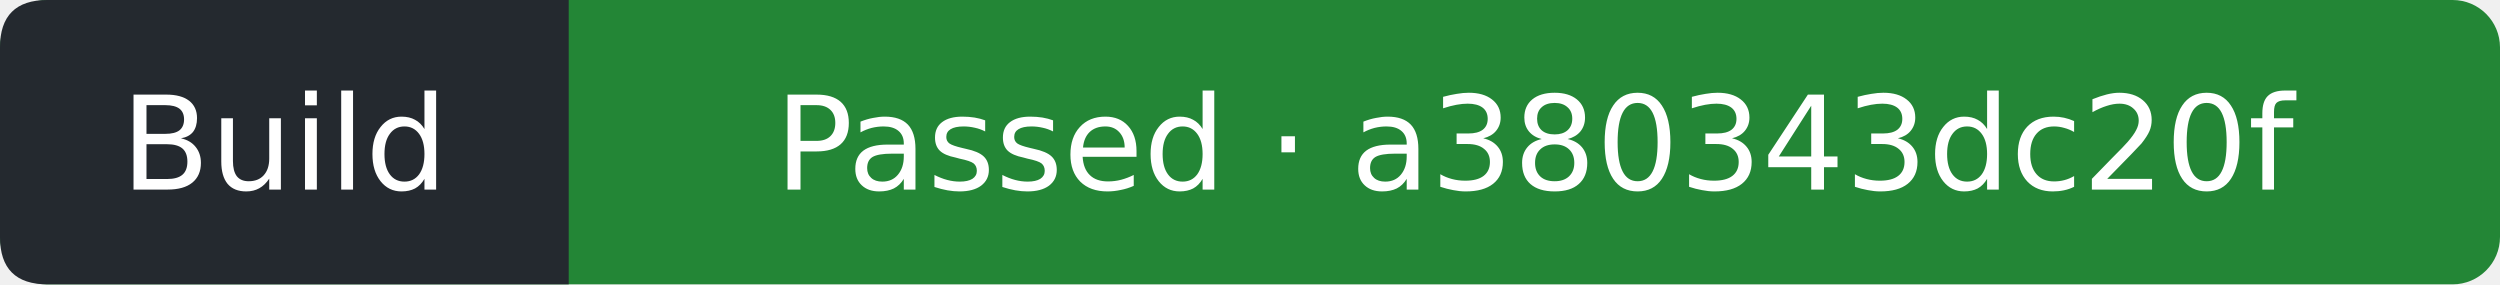
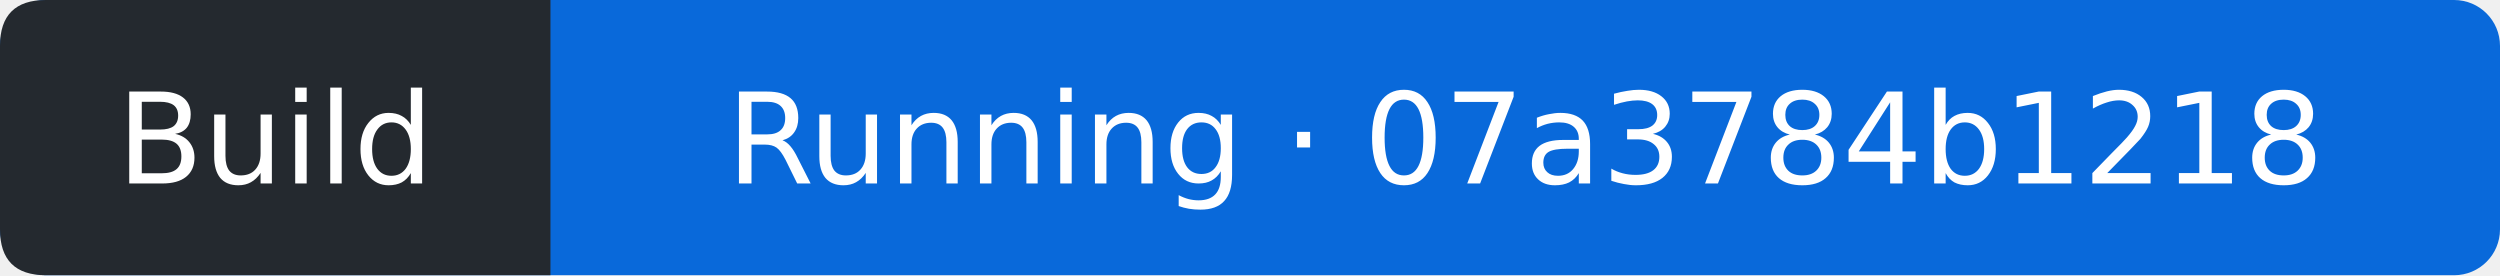
- <svg xmlns="http://www.w3.org/2000/svg" width="211" height="24" viewBox="0 0 211 24" role="img" aria-label="Build: Passed; covered commit a380343dc20f2c12b844466e157fc06a0d91f7e3; observed 2026-10-18T21:05:52Z">
-   <rect width="211" height="24" rx="4" fill="#238636" />
+ <svg xmlns="http://www.w3.org/2000/svg" width="218" height="24" viewBox="0 0 218 24" role="img" aria-label="Build: Running; covered commit 07a3784b12181e40d4cbc500e2304e2a16598fa3; observed 2026-10-18T21:28:59Z">
+   <rect width="218" height="24" rx="4" fill="#0969da" />
  <path d="M4 0H48V24H4Q0 24 0 20V4Q0 0 4 0" fill="#24292f" />
  <g fill="#fff" text-anchor="middle" font-family="Verdana,DejaVu Sans,sans-serif" font-size="11">
    <text x="24" y="16">Build</text>
-     <text x="129.5" y="16">Passed · a380343dc20f</text>
+     <text x="133" y="16">Running · 07a3784b1218</text>
  </g>
</svg>
